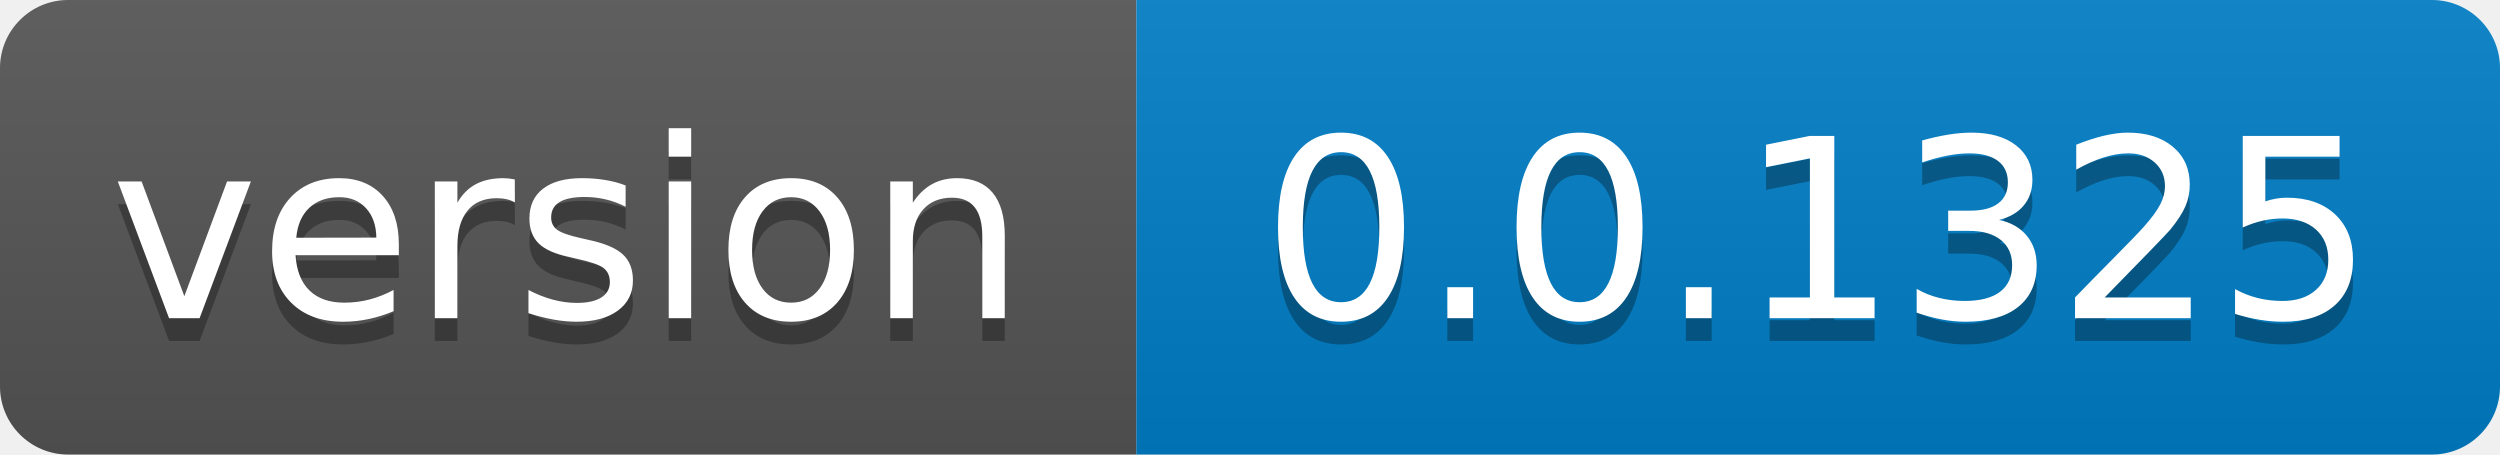
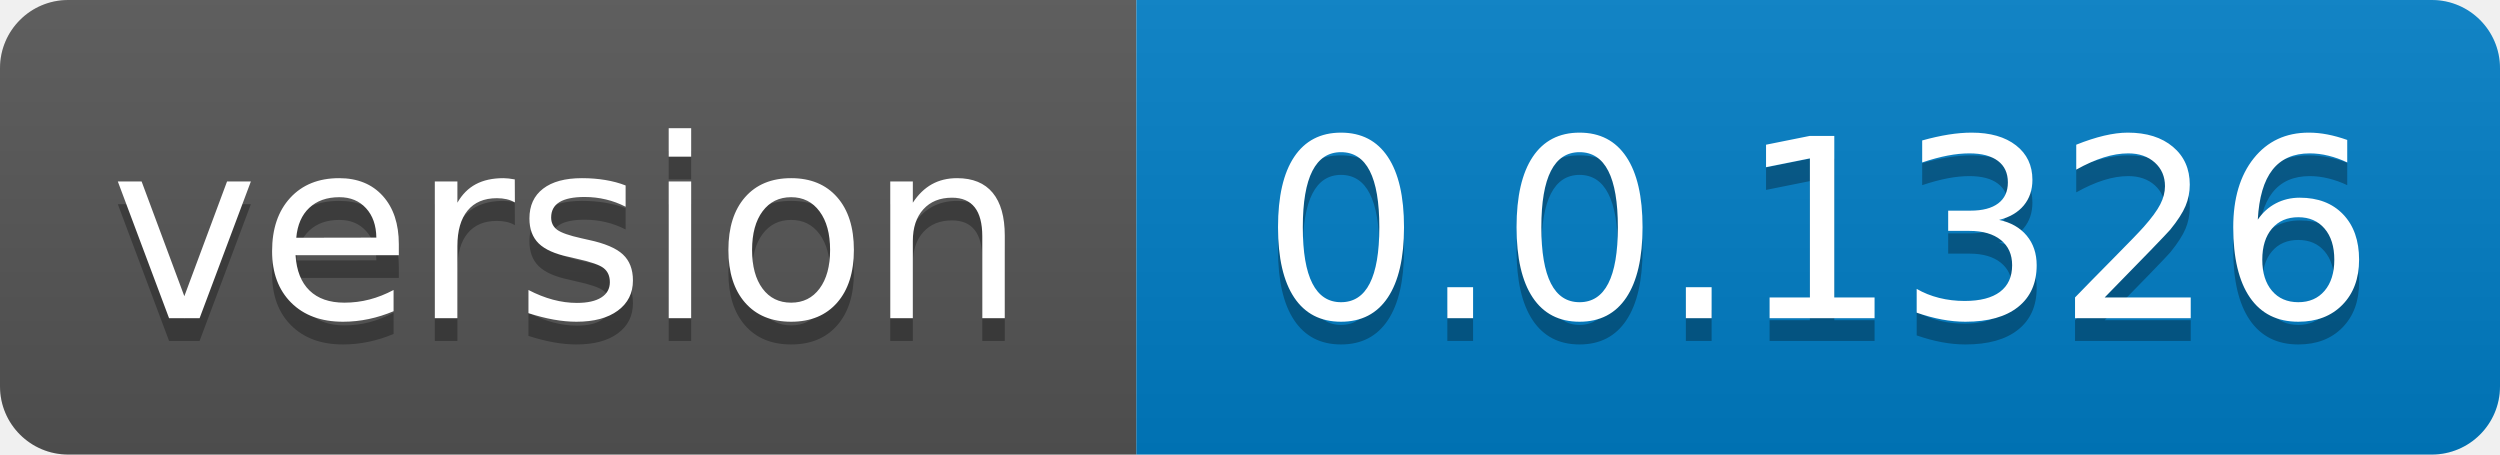
- <svg xmlns="http://www.w3.org/2000/svg" width="110" height="20" role="img" aria-label="version: 0.0.1325">
+ <svg xmlns="http://www.w3.org/2000/svg" width="110" height="20" role="img" aria-label="version: 0.0.1326">
  <linearGradient id="s" x2="0" y2="100%">
    <stop offset="0" stop-color="#bbb" stop-opacity=".1" />
    <stop offset="1" stop-opacity=".1" />
  </linearGradient>
  <clipPath id="r">
    <rect width="110" height="20" rx="3" fill="#fff" />
  </clipPath>
  <g clip-path="url(#r)">
    <rect width="50" height="20" fill="#555" />
    <rect x="50" width="60" height="20" fill="#007ec6" />
    <rect width="110" height="20" fill="url(#s)" />
  </g>
  <g fill="#fff" text-anchor="middle" font-family="Verdana,Geneva,DejaVu Sans,sans-serif" text-rendering="geometricPrecision" font-size="110">
    <text aria-hidden="true" x="250.0" transform="scale(.1)" textLength="400" y="150" fill="#010101" fill-opacity=".3">version</text>
    <text x="250.0" transform="scale(.1)" textLength="400" y="140" fill="#fff">version</text>
-     <text aria-hidden="true" x="800.0" transform="scale(.1)" textLength="500" y="150" fill="#010101" fill-opacity=".3">0.0.1325</text>
-     <text x="800.0" transform="scale(.1)" textLength="500" y="140" fill="#fff">0.0.1325</text>
+     <text aria-hidden="true" x="800.0" transform="scale(.1)" textLength="500" y="150" fill="#010101" fill-opacity=".3">0.0.1326</text>
+     <text x="800.0" transform="scale(.1)" textLength="500" y="140" fill="#fff">0.0.1326</text>
  </g>
</svg>
